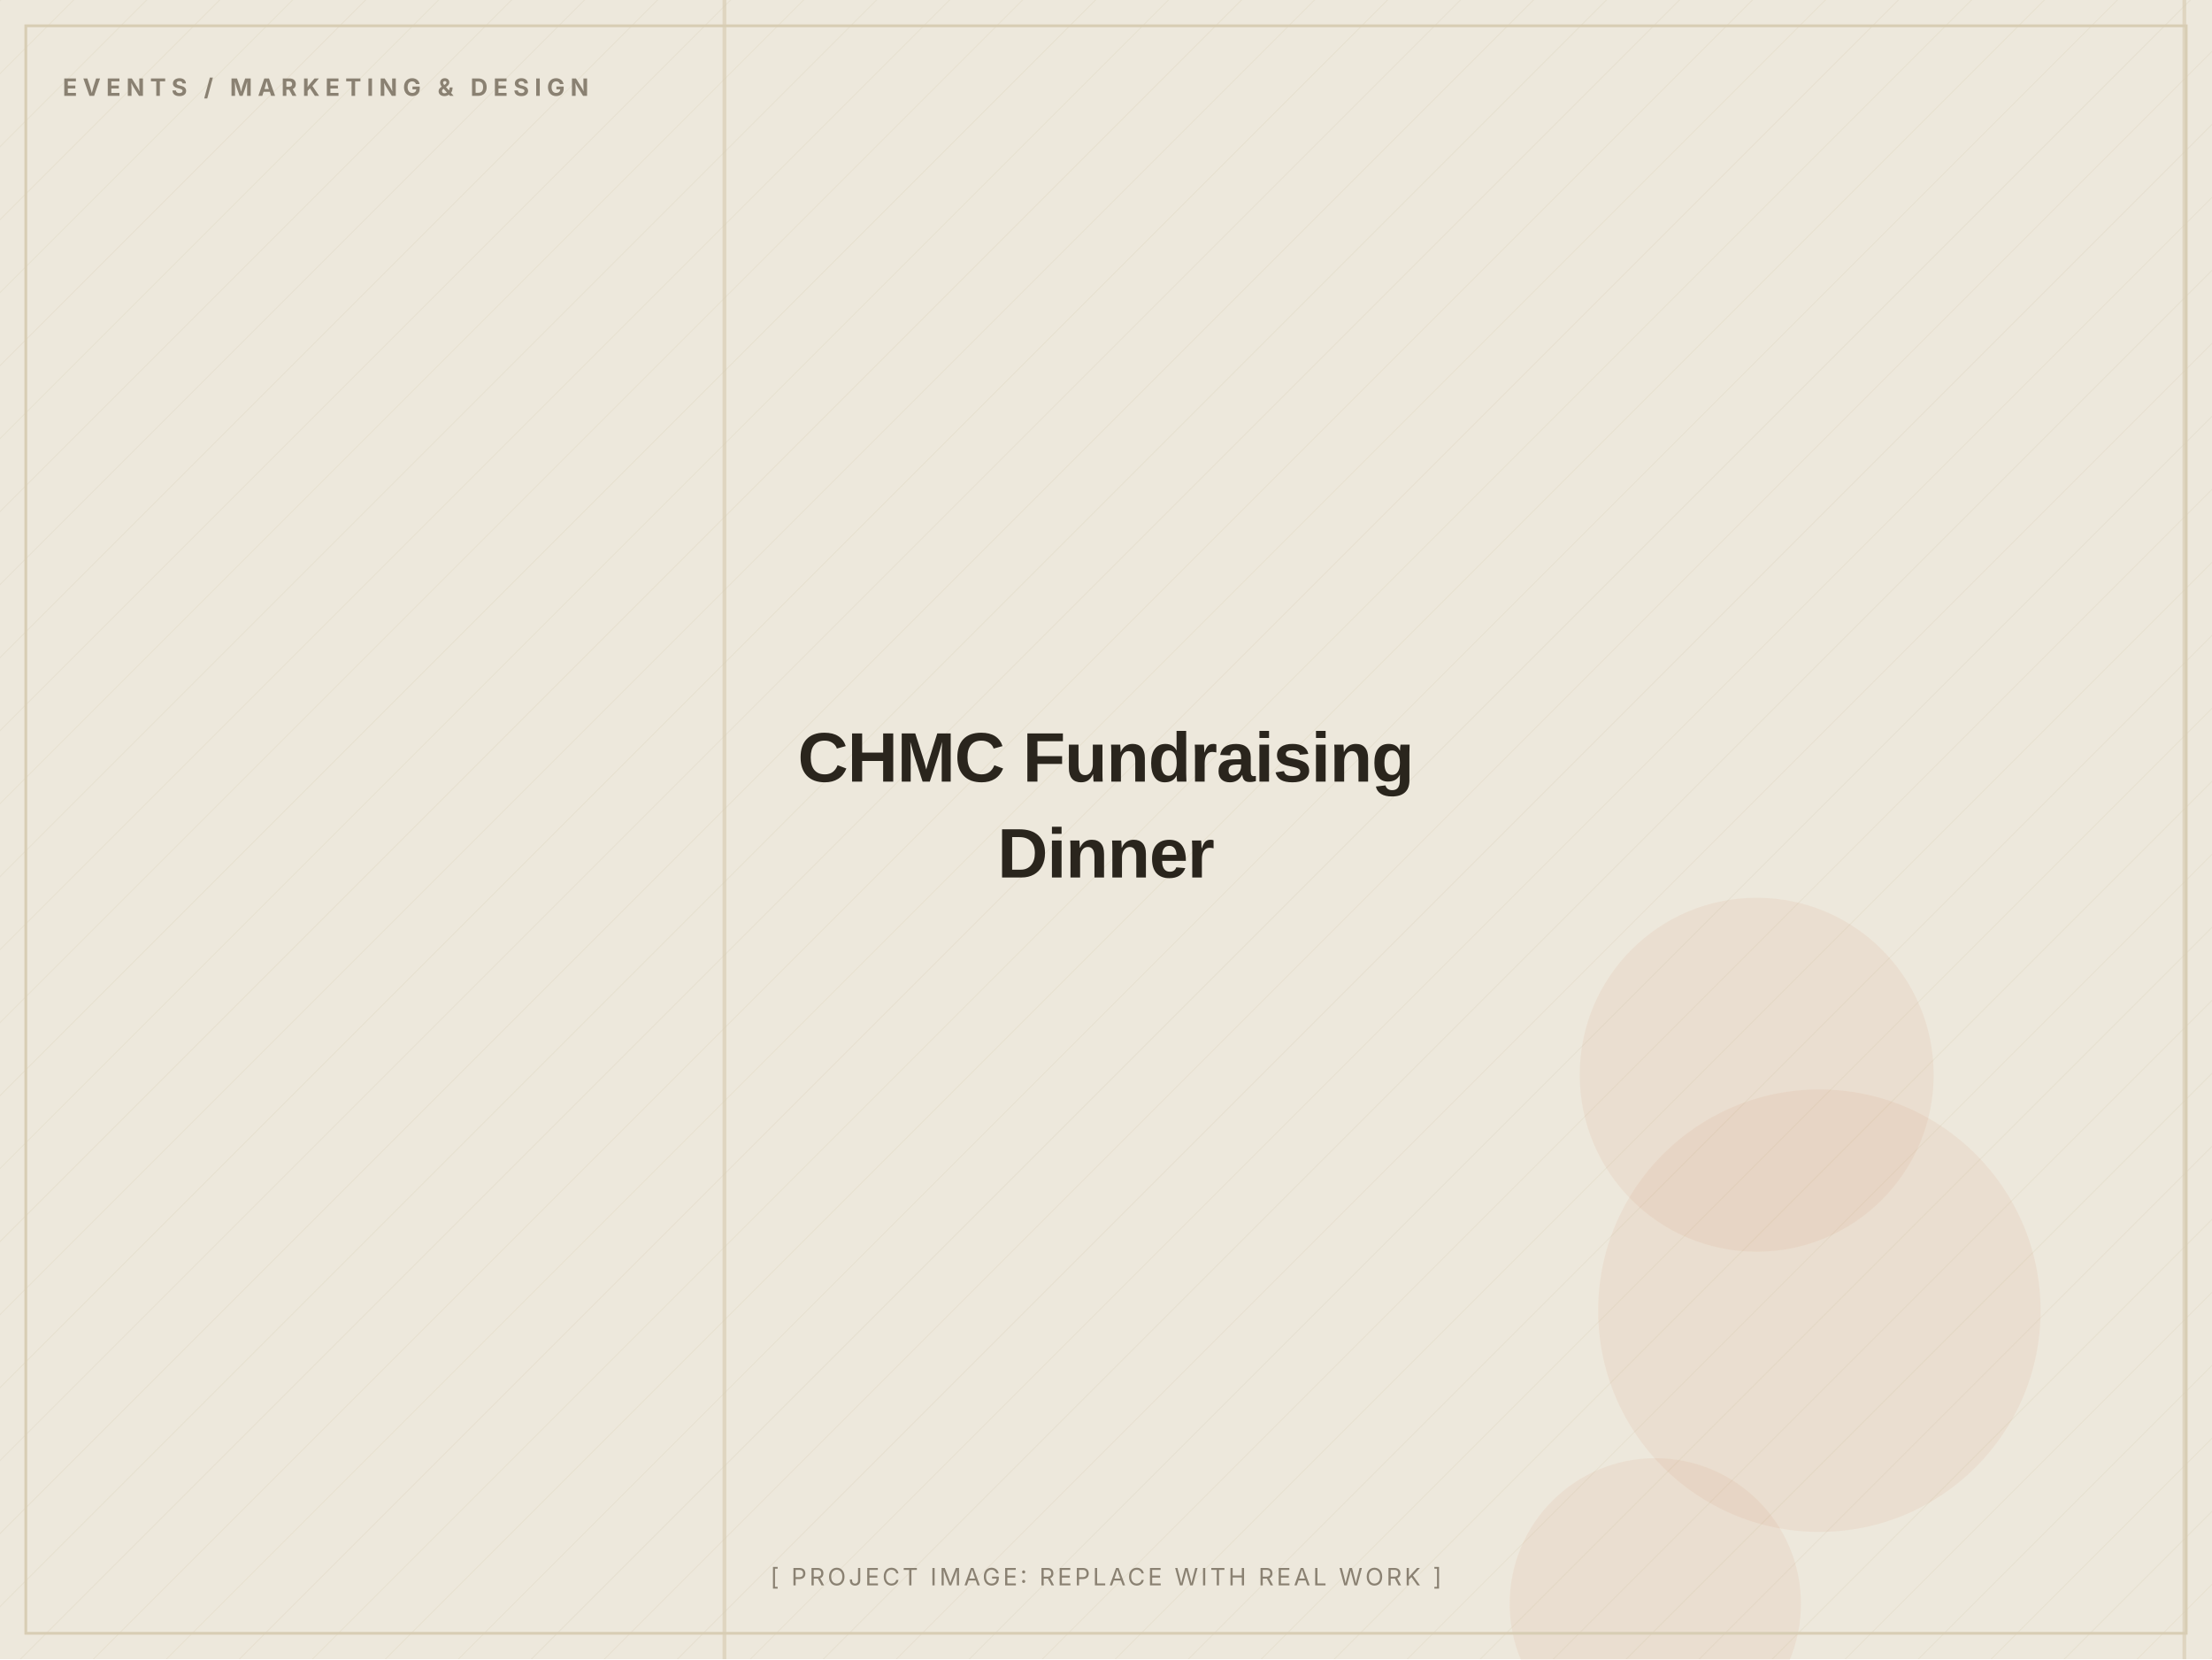
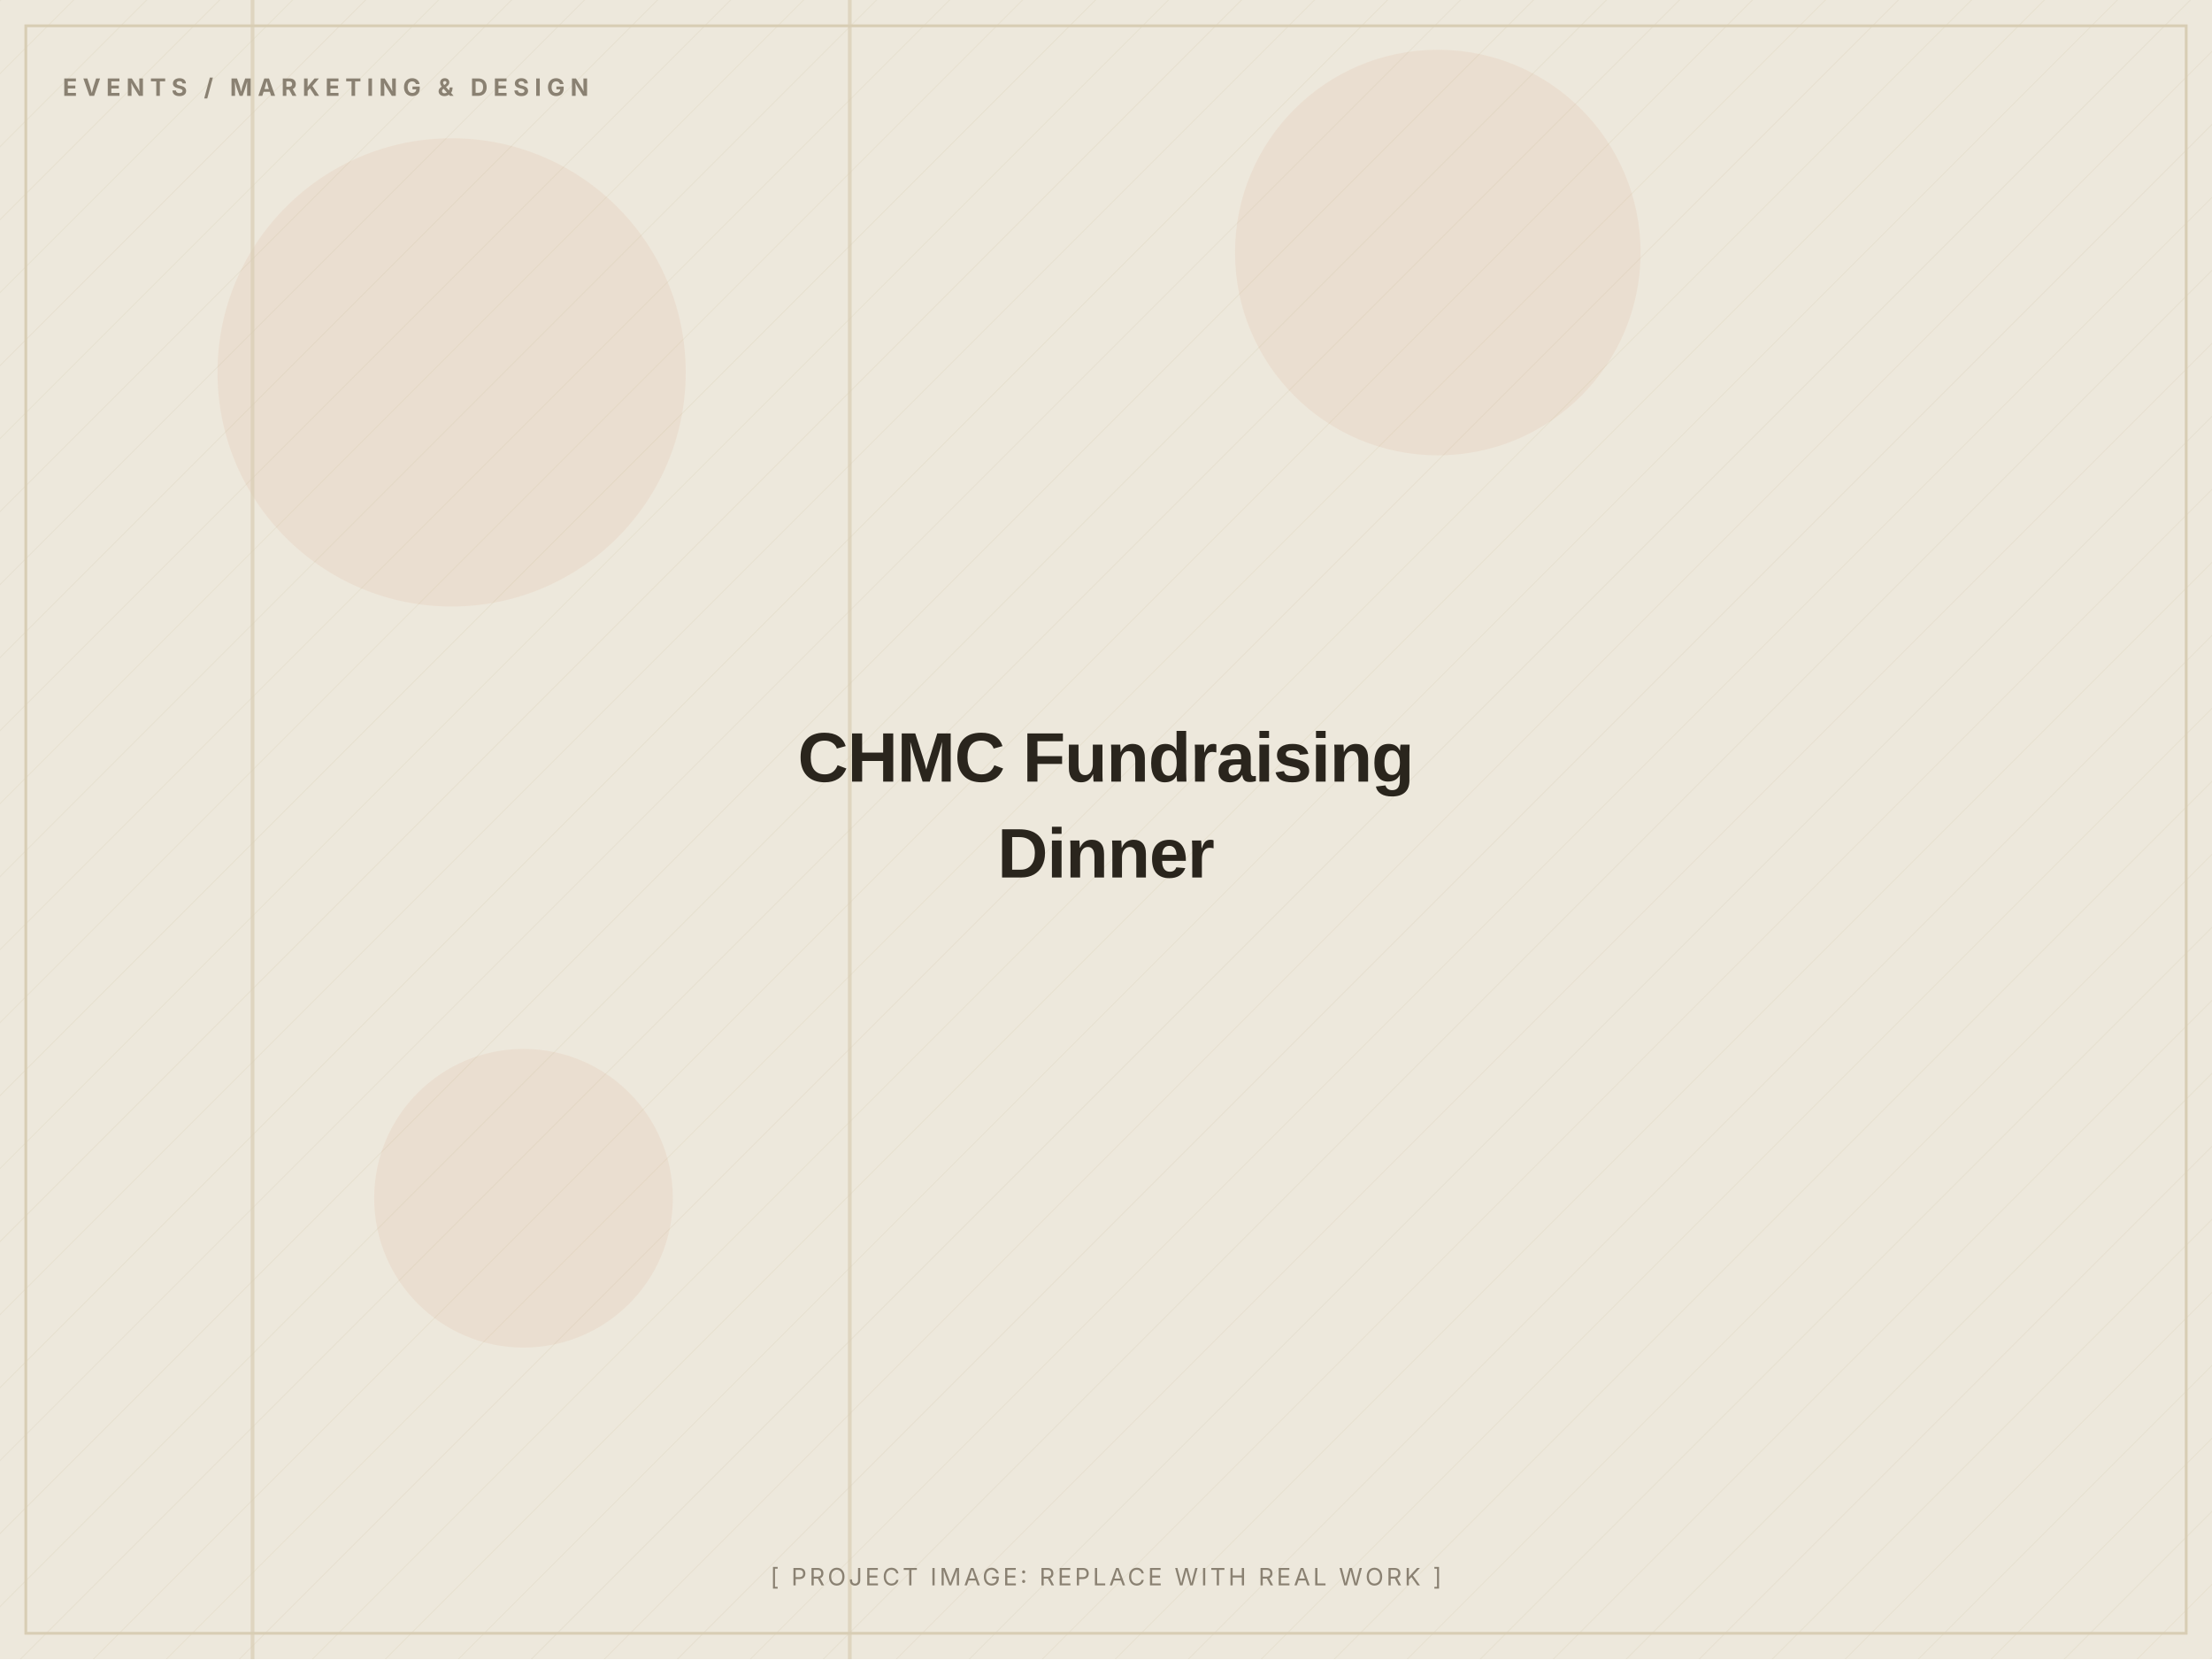
<svg xmlns="http://www.w3.org/2000/svg" width="1200" height="900" viewBox="0 0 1200 900" role="img" aria-label="CHMC Fundraising Dinner (placeholder image)">
  <defs>
    <pattern id="d" width="28" height="28" patternUnits="userSpaceOnUse" patternTransform="rotate(45)">
      <line x1="0" y1="0" x2="0" y2="28" stroke="#D8CDB4" stroke-width="1" opacity="0.5" />
    </pattern>
  </defs>
  <rect width="1200" height="900" fill="#EDE8DC" />
  <rect width="1200" height="900" fill="url(#d)" opacity="0.55" />
-   <circle cx="898" cy="870" r="79" fill="#C2410C" opacity="0.06" />
-   <circle cx="953" cy="583" r="96" fill="#C2410C" opacity="0.06" />
-   <circle cx="987" cy="711" r="120" fill="#C2410C" opacity="0.06" />
-   <rect x="392" y="0" width="2" height="900" fill="#D8CDB4" opacity="0.7" />
-   <rect x="1184" y="0" width="2" height="900" fill="#D8CDB4" opacity="0.7" />
+   <circle cx="780" cy="137" r="110" fill="#C2410C" opacity="0.06" />
+   <circle cx="284" cy="650" r="81" fill="#C2410C" opacity="0.06" />
+   <circle cx="245" cy="202" r="127" fill="#C2410C" opacity="0.06" />
+   <rect x="460" y="0" width="2" height="900" fill="#D8CDB4" opacity="0.7" />
+   <rect x="136" y="0" width="2" height="900" fill="#D8CDB4" opacity="0.7" />
  <rect x="14" y="14" width="1172" height="872" fill="none" stroke="#D8CDB4" stroke-width="1.5" />
  <text x="34" y="52" font-family="Inter, Arial, sans-serif" font-weight="700" font-size="13" letter-spacing="3" fill="#8A8172">EVENTS / MARKETING &amp; DESIGN</text>
  <text x="600.0" y="424.0" text-anchor="middle" font-family="Archivo, Arial, sans-serif" font-weight="800" font-size="38" letter-spacing="-0.5" fill="#2A251D">CHMC Fundraising</text>
  <text x="600.0" y="476.0" text-anchor="middle" font-family="Archivo, Arial, sans-serif" font-weight="800" font-size="38" letter-spacing="-0.5" fill="#2A251D">Dinner</text>
  <text x="600.0" y="860" text-anchor="middle" font-family="Inter, Arial, sans-serif" font-size="13" letter-spacing="1.5" fill="#8A8172">[ PROJECT IMAGE: REPLACE WITH REAL WORK ]</text>
</svg>
